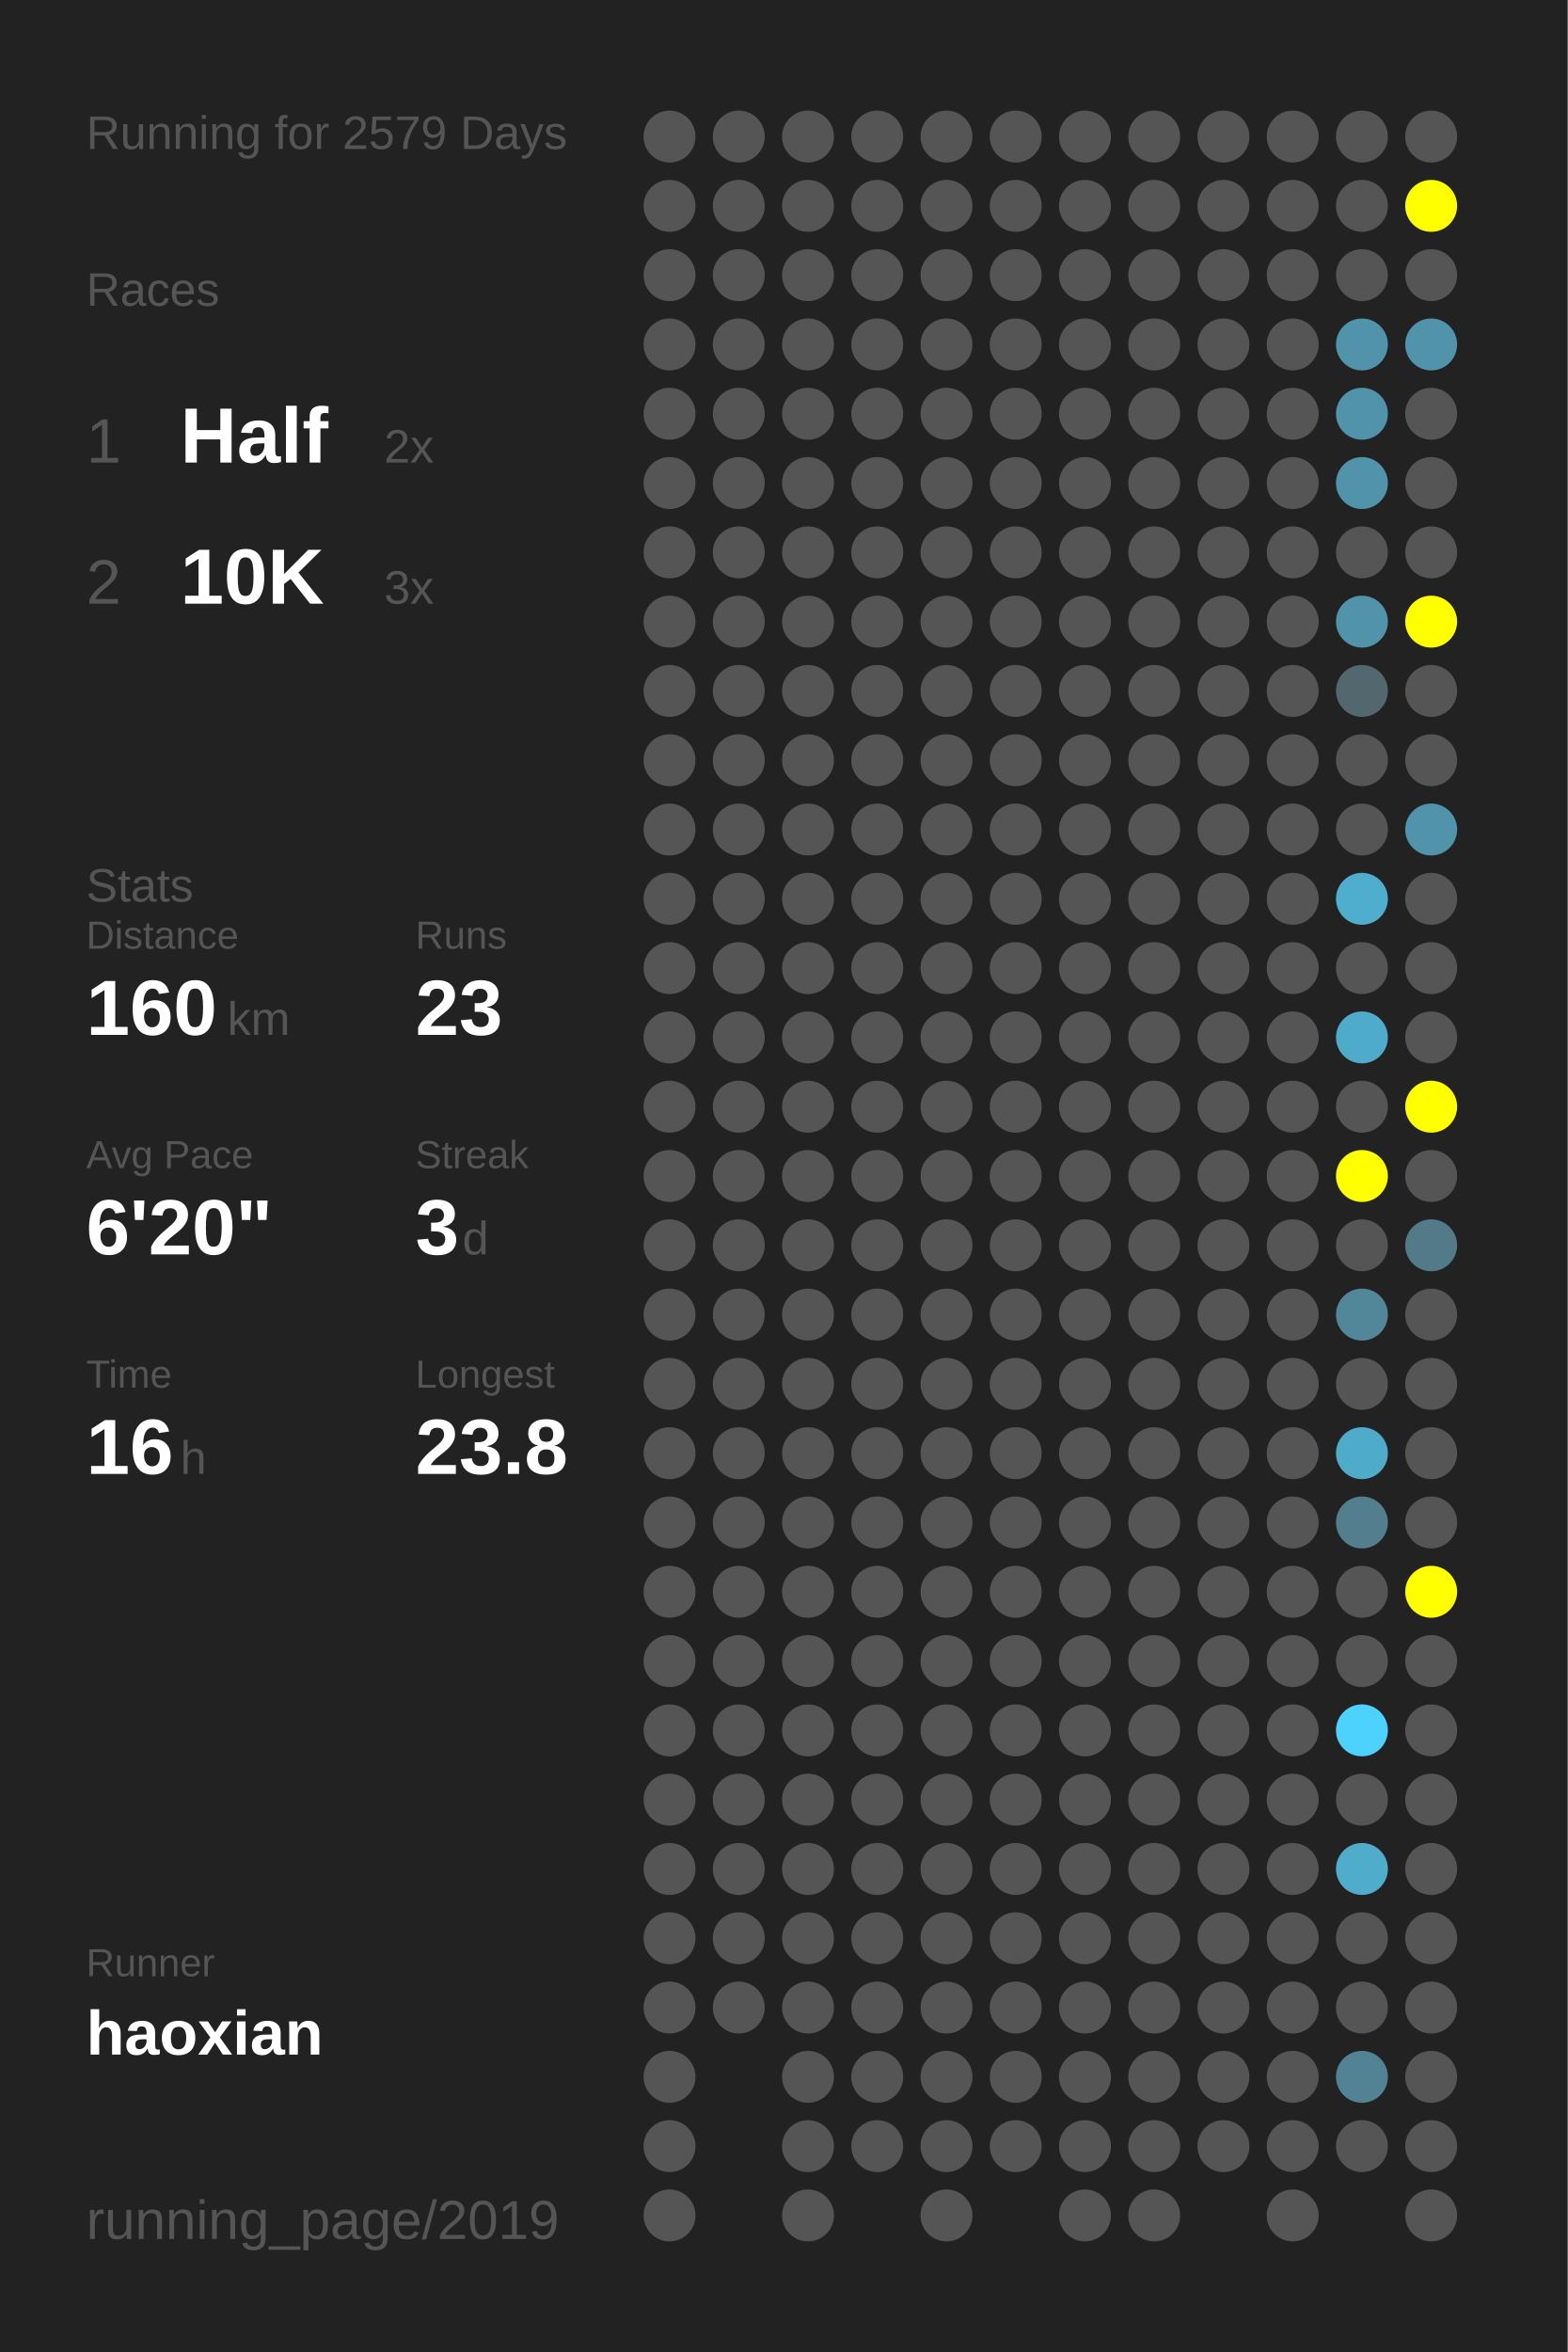
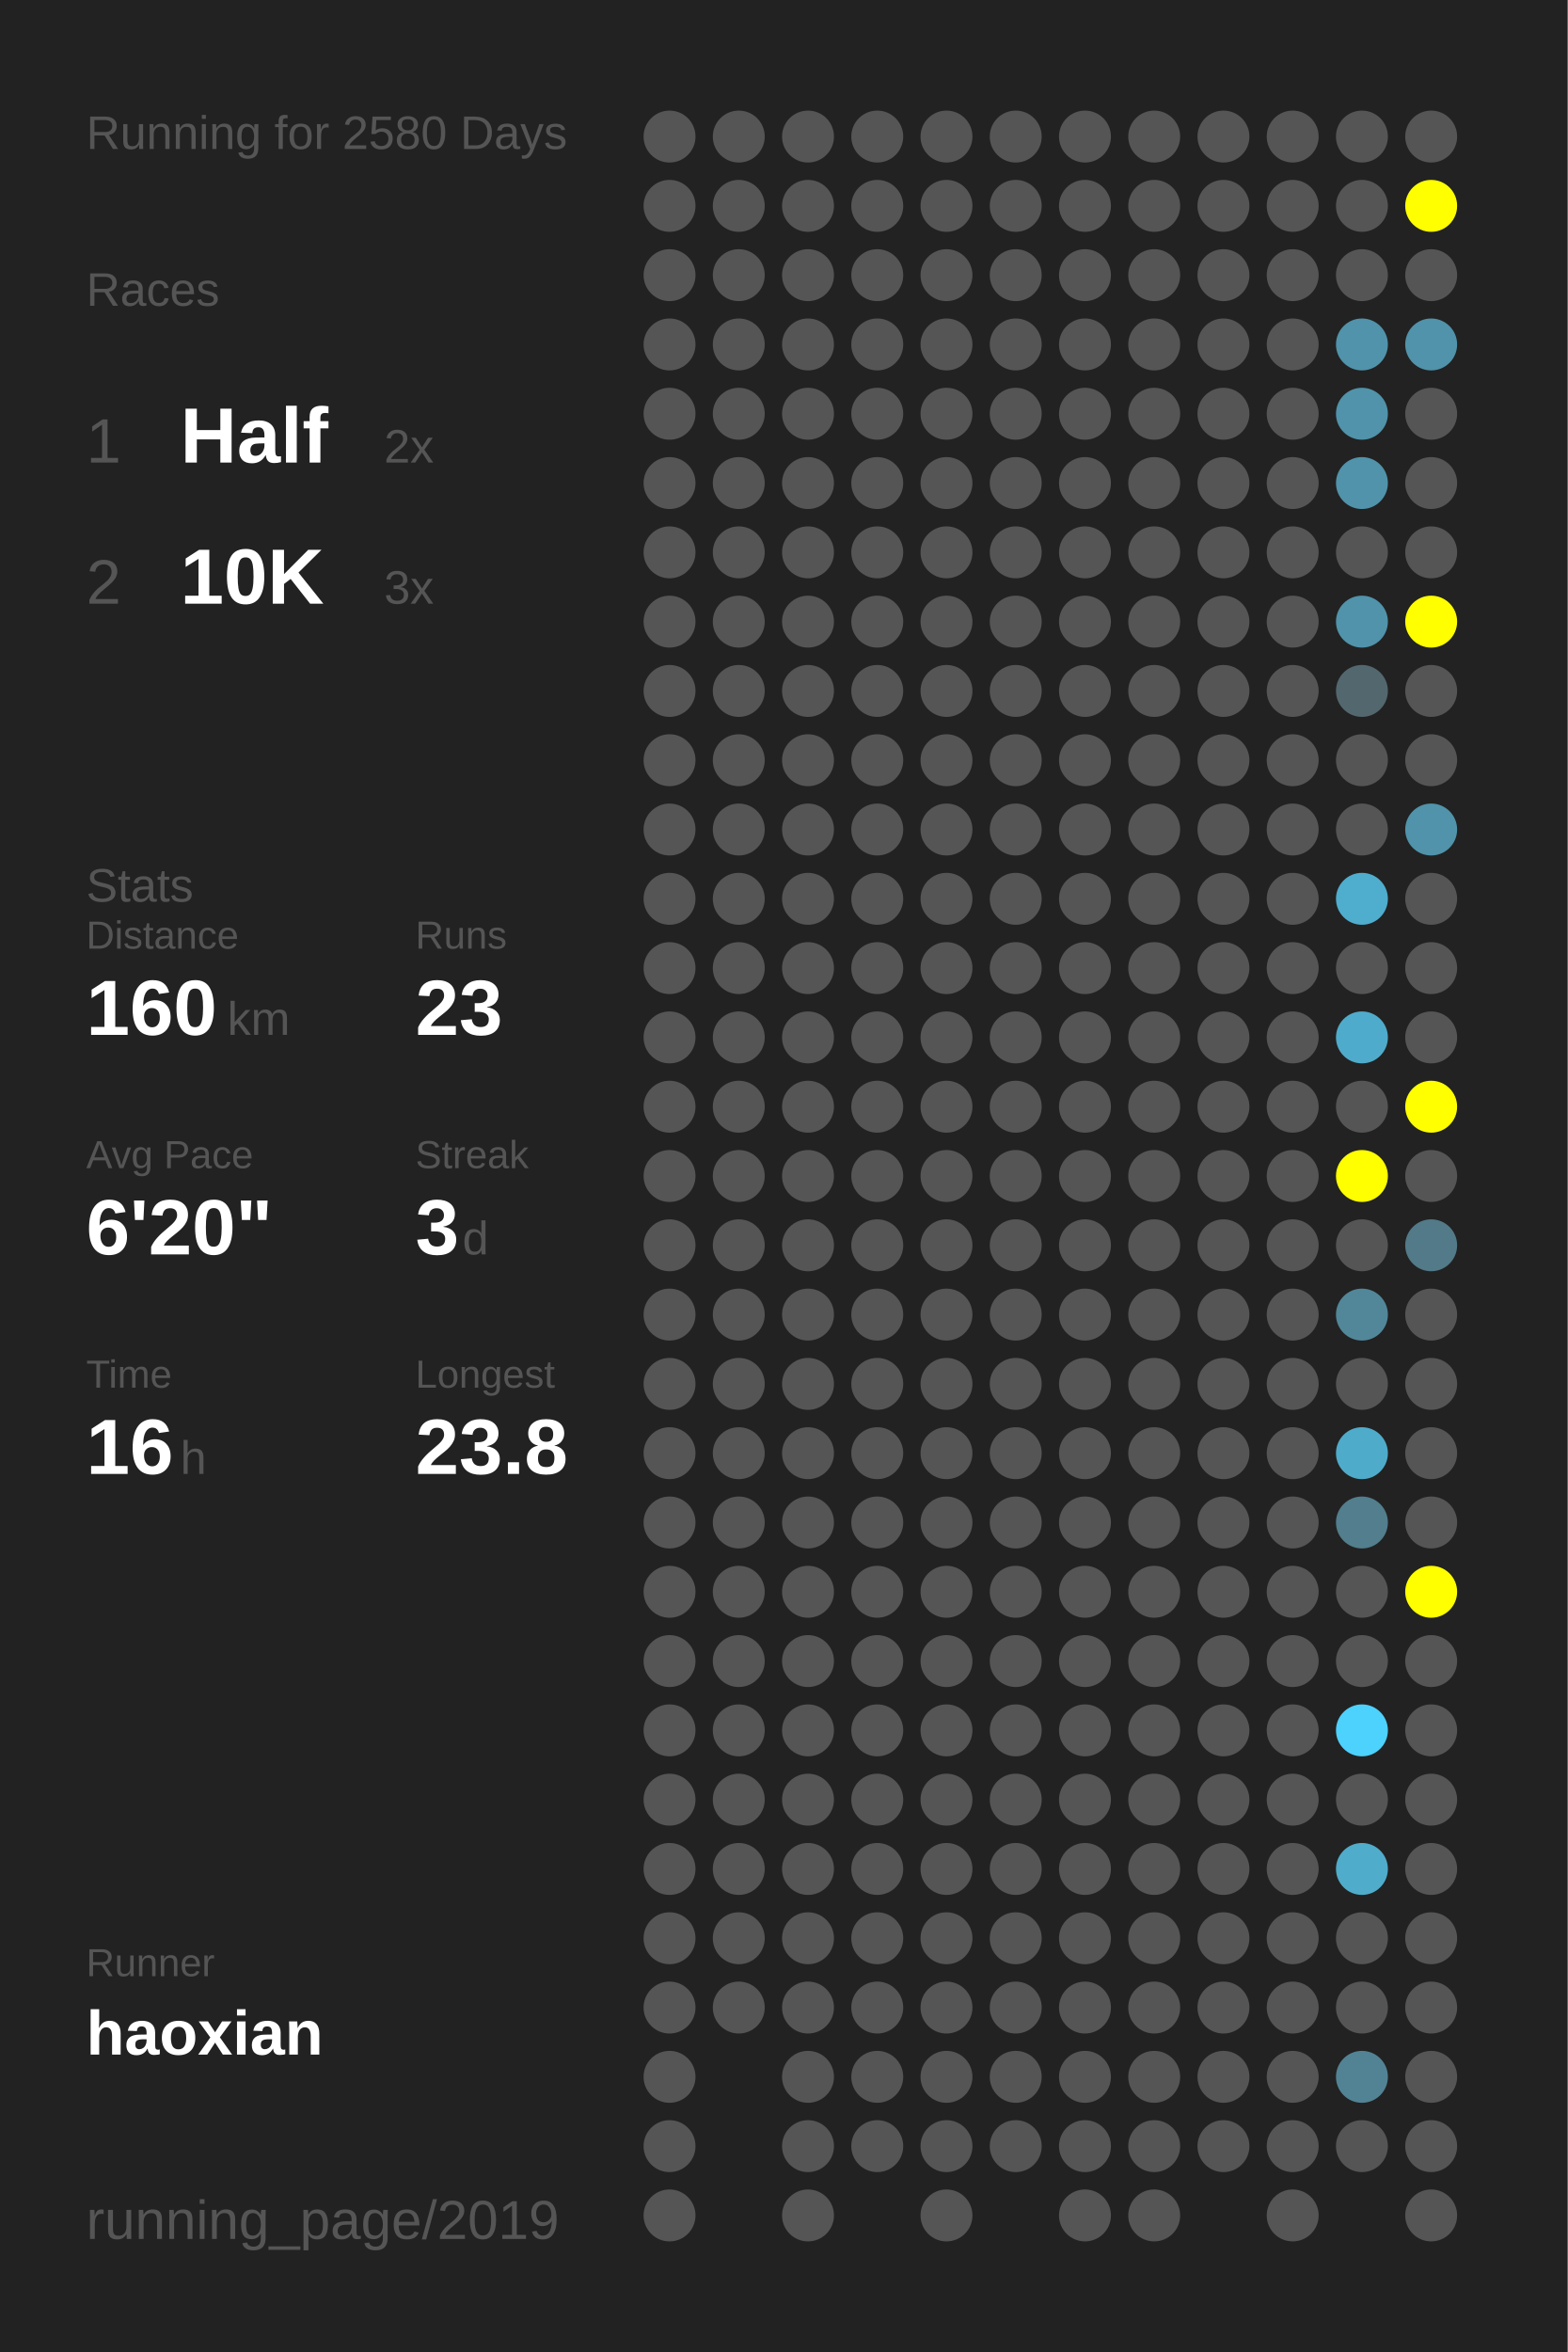
<svg xmlns="http://www.w3.org/2000/svg" baseProfile="full" height="300mm" version="1.1" viewBox="0,0,200,300" width="200mm">
  <defs />
  <rect fill="#222222" height="300" width="200" x="0" y="0" />
-   <text fill="#555555" style="font-size:6px; font-family:Arial;" x="11" y="19">Running for 2579 Days</text>
+   <text fill="#555555" style="font-size:6px; font-family:Arial;" x="11" y="19">Running for 2580 Days</text>
  <text fill="#555555" style="font-size:6px; font-family:Arial;" x="11" y="39">Races</text>
  <text fill="#555555" style="font-size:8px; font-family:Arial;" x="11" y="59">1</text>
  <text fill="#FFFFFF" style="font-size:10px; font-family:Arial; font-weight:bold;" x="23" y="59">Half</text>
  <text fill="#555555" style="font-size:6px; font-family:Arial;" x="49" y="59">2x</text>
  <text fill="#555555" style="font-size:8px; font-family:Arial;" x="11" y="77">2</text>
  <text fill="#FFFFFF" style="font-size:10px; font-family:Arial; font-weight:bold;" x="23" y="77">10K</text>
  <text fill="#555555" style="font-size:6px; font-family:Arial;" x="49" y="77">3x</text>
  <text fill="#555555" style="font-size:6px; font-family:Arial;" x="11" y="115">Stats</text>
  <text fill="#555555" style="font-size:5px; font-family:Arial;" x="11" y="121">Distance</text>
  <text fill="#FFFFFF" style="font-size:10px; font-family:Arial; font-weight:bold;" x="11" y="132">160</text>
  <text fill="#555555" style="font-size:6px; font-family:Arial;" x="29" y="132">km</text>
  <text fill="#555555" style="font-size:5px; font-family:Arial;" x="53" y="121">Runs</text>
  <text fill="#FFFFFF" style="font-size:10px; font-family:Arial; font-weight:bold;" x="53" y="132">23</text>
  <text fill="#555555" style="font-size:5px; font-family:Arial;" x="11" y="149">Avg Pace</text>
  <text fill="#FFFFFF" style="font-size:10px; font-family:Arial; font-weight:bold;" x="11" y="160">6'20"</text>
  <text fill="#555555" style="font-size:5px; font-family:Arial;" x="53" y="149">Streak</text>
  <text fill="#FFFFFF" style="font-size:10px; font-family:Arial; font-weight:bold;" x="53" y="160">3</text>
  <text fill="#555555" style="font-size:6px; font-family:Arial;" x="59" y="160">d</text>
  <text fill="#555555" style="font-size:5px; font-family:Arial;" x="11" y="177">Time</text>
  <text fill="#FFFFFF" style="font-size:10px; font-family:Arial; font-weight:bold;" x="11" y="188">16</text>
  <text fill="#555555" style="font-size:6px; font-family:Arial;" x="23" y="188">h</text>
  <text fill="#555555" style="font-size:5px; font-family:Arial;" x="53" y="177">Longest</text>
  <text fill="#FFFFFF" style="font-size:10px; font-family:Arial; font-weight:bold;" x="53" y="188">23.8</text>
  <text fill="#555555" style="font-size:5px; font-family:Arial;" x="11" y="252.065">Runner</text>
  <text fill="#FFFFFF" style="font-size:8px; font-family:Arial; font-weight:bold;" x="11" y="262.065">haoxian</text>
  <text fill="#555555" style="font-size:7px; font-family:Arial;" x="11" y="285.581">running_page/2019</text>
  <circle cx="85.417" cy="17.419" fill="#555555" r="3.312" />
  <circle cx="85.417" cy="26.258" fill="#555555" r="3.312" />
  <circle cx="85.417" cy="35.097" fill="#555555" r="3.312" />
  <circle cx="85.417" cy="43.935" fill="#555555" r="3.312" />
  <circle cx="85.417" cy="52.774" fill="#555555" r="3.312" />
  <circle cx="85.417" cy="61.613" fill="#555555" r="3.312" />
  <circle cx="85.417" cy="70.452" fill="#555555" r="3.312" />
  <circle cx="85.417" cy="79.29" fill="#555555" r="3.312" />
  <circle cx="85.417" cy="88.129" fill="#555555" r="3.312" />
  <circle cx="85.417" cy="96.968" fill="#555555" r="3.312" />
  <circle cx="85.417" cy="105.806" fill="#555555" r="3.312" />
  <circle cx="85.417" cy="114.645" fill="#555555" r="3.312" />
  <circle cx="85.417" cy="123.484" fill="#555555" r="3.312" />
  <circle cx="85.417" cy="132.323" fill="#555555" r="3.312" />
  <circle cx="85.417" cy="141.161" fill="#555555" r="3.312" />
  <circle cx="85.417" cy="150" fill="#555555" r="3.312" />
  <circle cx="85.417" cy="158.839" fill="#555555" r="3.312" />
  <circle cx="85.417" cy="167.677" fill="#555555" r="3.312" />
  <circle cx="85.417" cy="176.516" fill="#555555" r="3.312" />
  <circle cx="85.417" cy="185.355" fill="#555555" r="3.312" />
  <circle cx="85.417" cy="194.194" fill="#555555" r="3.312" />
  <circle cx="85.417" cy="203.032" fill="#555555" r="3.312" />
  <circle cx="85.417" cy="211.871" fill="#555555" r="3.312" />
  <circle cx="85.417" cy="220.71" fill="#555555" r="3.312" />
  <circle cx="85.417" cy="229.548" fill="#555555" r="3.312" />
  <circle cx="85.417" cy="238.387" fill="#555555" r="3.312" />
  <circle cx="85.417" cy="247.226" fill="#555555" r="3.312" />
  <circle cx="85.417" cy="256.065" fill="#555555" r="3.312" />
  <circle cx="85.417" cy="264.903" fill="#555555" r="3.312" />
  <circle cx="85.417" cy="273.742" fill="#555555" r="3.312" />
  <circle cx="85.417" cy="282.581" fill="#555555" r="3.312" />
  <circle cx="94.25" cy="17.419" fill="#555555" r="3.312" />
  <circle cx="94.25" cy="26.258" fill="#555555" r="3.312" />
  <circle cx="94.25" cy="35.097" fill="#555555" r="3.312" />
  <circle cx="94.25" cy="43.935" fill="#555555" r="3.312" />
  <circle cx="94.25" cy="52.774" fill="#555555" r="3.312" />
  <circle cx="94.25" cy="61.613" fill="#555555" r="3.312" />
  <circle cx="94.25" cy="70.452" fill="#555555" r="3.312" />
  <circle cx="94.25" cy="79.29" fill="#555555" r="3.312" />
  <circle cx="94.25" cy="88.129" fill="#555555" r="3.312" />
  <circle cx="94.25" cy="96.968" fill="#555555" r="3.312" />
  <circle cx="94.25" cy="105.806" fill="#555555" r="3.312" />
  <circle cx="94.25" cy="114.645" fill="#555555" r="3.312" />
  <circle cx="94.25" cy="123.484" fill="#555555" r="3.312" />
  <circle cx="94.25" cy="132.323" fill="#555555" r="3.312" />
  <circle cx="94.25" cy="141.161" fill="#555555" r="3.312" />
  <circle cx="94.25" cy="150" fill="#555555" r="3.312" />
  <circle cx="94.25" cy="158.839" fill="#555555" r="3.312" />
  <circle cx="94.25" cy="167.677" fill="#555555" r="3.312" />
  <circle cx="94.25" cy="176.516" fill="#555555" r="3.312" />
  <circle cx="94.25" cy="185.355" fill="#555555" r="3.312" />
  <circle cx="94.25" cy="194.194" fill="#555555" r="3.312" />
  <circle cx="94.25" cy="203.032" fill="#555555" r="3.312" />
  <circle cx="94.25" cy="211.871" fill="#555555" r="3.312" />
  <circle cx="94.25" cy="220.71" fill="#555555" r="3.312" />
  <circle cx="94.25" cy="229.548" fill="#555555" r="3.312" />
  <circle cx="94.25" cy="238.387" fill="#555555" r="3.312" />
  <circle cx="94.25" cy="247.226" fill="#555555" r="3.312" />
  <circle cx="94.25" cy="256.065" fill="#555555" r="3.312" />
  <circle cx="103.083" cy="17.419" fill="#555555" r="3.312" />
  <circle cx="103.083" cy="26.258" fill="#555555" r="3.312" />
  <circle cx="103.083" cy="35.097" fill="#555555" r="3.312" />
  <circle cx="103.083" cy="43.935" fill="#555555" r="3.312" />
  <circle cx="103.083" cy="52.774" fill="#555555" r="3.312" />
  <circle cx="103.083" cy="61.613" fill="#555555" r="3.312" />
  <circle cx="103.083" cy="70.452" fill="#555555" r="3.312" />
  <circle cx="103.083" cy="79.29" fill="#555555" r="3.312" />
  <circle cx="103.083" cy="88.129" fill="#555555" r="3.312" />
  <circle cx="103.083" cy="96.968" fill="#555555" r="3.312" />
  <circle cx="103.083" cy="105.806" fill="#555555" r="3.312" />
  <circle cx="103.083" cy="114.645" fill="#555555" r="3.312" />
  <circle cx="103.083" cy="123.484" fill="#555555" r="3.312" />
  <circle cx="103.083" cy="132.323" fill="#555555" r="3.312" />
  <circle cx="103.083" cy="141.161" fill="#555555" r="3.312" />
  <circle cx="103.083" cy="150" fill="#555555" r="3.312" />
  <circle cx="103.083" cy="158.839" fill="#555555" r="3.312" />
  <circle cx="103.083" cy="167.677" fill="#555555" r="3.312" />
  <circle cx="103.083" cy="176.516" fill="#555555" r="3.312" />
  <circle cx="103.083" cy="185.355" fill="#555555" r="3.312" />
  <circle cx="103.083" cy="194.194" fill="#555555" r="3.312" />
  <circle cx="103.083" cy="203.032" fill="#555555" r="3.312" />
  <circle cx="103.083" cy="211.871" fill="#555555" r="3.312" />
  <circle cx="103.083" cy="220.71" fill="#555555" r="3.312" />
  <circle cx="103.083" cy="229.548" fill="#555555" r="3.312" />
  <circle cx="103.083" cy="238.387" fill="#555555" r="3.312" />
  <circle cx="103.083" cy="247.226" fill="#555555" r="3.312" />
  <circle cx="103.083" cy="256.065" fill="#555555" r="3.312" />
  <circle cx="103.083" cy="264.903" fill="#555555" r="3.312" />
  <circle cx="103.083" cy="273.742" fill="#555555" r="3.312" />
  <circle cx="103.083" cy="282.581" fill="#555555" r="3.312" />
  <circle cx="111.917" cy="17.419" fill="#555555" r="3.312" />
  <circle cx="111.917" cy="26.258" fill="#555555" r="3.312" />
  <circle cx="111.917" cy="35.097" fill="#555555" r="3.312" />
  <circle cx="111.917" cy="43.935" fill="#555555" r="3.312" />
  <circle cx="111.917" cy="52.774" fill="#555555" r="3.312" />
  <circle cx="111.917" cy="61.613" fill="#555555" r="3.312" />
  <circle cx="111.917" cy="70.452" fill="#555555" r="3.312" />
  <circle cx="111.917" cy="79.29" fill="#555555" r="3.312" />
  <circle cx="111.917" cy="88.129" fill="#555555" r="3.312" />
  <circle cx="111.917" cy="96.968" fill="#555555" r="3.312" />
  <circle cx="111.917" cy="105.806" fill="#555555" r="3.312" />
  <circle cx="111.917" cy="114.645" fill="#555555" r="3.312" />
  <circle cx="111.917" cy="123.484" fill="#555555" r="3.312" />
  <circle cx="111.917" cy="132.323" fill="#555555" r="3.312" />
  <circle cx="111.917" cy="141.161" fill="#555555" r="3.312" />
  <circle cx="111.917" cy="150" fill="#555555" r="3.312" />
  <circle cx="111.917" cy="158.839" fill="#555555" r="3.312" />
  <circle cx="111.917" cy="167.677" fill="#555555" r="3.312" />
  <circle cx="111.917" cy="176.516" fill="#555555" r="3.312" />
  <circle cx="111.917" cy="185.355" fill="#555555" r="3.312" />
  <circle cx="111.917" cy="194.194" fill="#555555" r="3.312" />
  <circle cx="111.917" cy="203.032" fill="#555555" r="3.312" />
  <circle cx="111.917" cy="211.871" fill="#555555" r="3.312" />
  <circle cx="111.917" cy="220.71" fill="#555555" r="3.312" />
  <circle cx="111.917" cy="229.548" fill="#555555" r="3.312" />
  <circle cx="111.917" cy="238.387" fill="#555555" r="3.312" />
  <circle cx="111.917" cy="247.226" fill="#555555" r="3.312" />
  <circle cx="111.917" cy="256.065" fill="#555555" r="3.312" />
  <circle cx="111.917" cy="264.903" fill="#555555" r="3.312" />
  <circle cx="111.917" cy="273.742" fill="#555555" r="3.312" />
  <circle cx="120.75" cy="17.419" fill="#555555" r="3.312" />
  <circle cx="120.75" cy="26.258" fill="#555555" r="3.312" />
  <circle cx="120.75" cy="35.097" fill="#555555" r="3.312" />
  <circle cx="120.75" cy="43.935" fill="#555555" r="3.312" />
  <circle cx="120.75" cy="52.774" fill="#555555" r="3.312" />
  <circle cx="120.75" cy="61.613" fill="#555555" r="3.312" />
  <circle cx="120.75" cy="70.452" fill="#555555" r="3.312" />
  <circle cx="120.75" cy="79.29" fill="#555555" r="3.312" />
  <circle cx="120.75" cy="88.129" fill="#555555" r="3.312" />
  <circle cx="120.75" cy="96.968" fill="#555555" r="3.312" />
  <circle cx="120.75" cy="105.806" fill="#555555" r="3.312" />
  <circle cx="120.75" cy="114.645" fill="#555555" r="3.312" />
  <circle cx="120.75" cy="123.484" fill="#555555" r="3.312" />
  <circle cx="120.75" cy="132.323" fill="#555555" r="3.312" />
  <circle cx="120.75" cy="141.161" fill="#555555" r="3.312" />
  <circle cx="120.75" cy="150" fill="#555555" r="3.312" />
  <circle cx="120.75" cy="158.839" fill="#555555" r="3.312" />
  <circle cx="120.75" cy="167.677" fill="#555555" r="3.312" />
  <circle cx="120.75" cy="176.516" fill="#555555" r="3.312" />
  <circle cx="120.75" cy="185.355" fill="#555555" r="3.312" />
  <circle cx="120.75" cy="194.194" fill="#555555" r="3.312" />
  <circle cx="120.75" cy="203.032" fill="#555555" r="3.312" />
  <circle cx="120.75" cy="211.871" fill="#555555" r="3.312" />
  <circle cx="120.75" cy="220.71" fill="#555555" r="3.312" />
  <circle cx="120.75" cy="229.548" fill="#555555" r="3.312" />
  <circle cx="120.75" cy="238.387" fill="#555555" r="3.312" />
  <circle cx="120.75" cy="247.226" fill="#555555" r="3.312" />
  <circle cx="120.75" cy="256.065" fill="#555555" r="3.312" />
  <circle cx="120.75" cy="264.903" fill="#555555" r="3.312" />
  <circle cx="120.75" cy="273.742" fill="#555555" r="3.312" />
  <circle cx="120.75" cy="282.581" fill="#555555" r="3.312" />
  <circle cx="129.583" cy="17.419" fill="#555555" r="3.312" />
  <circle cx="129.583" cy="26.258" fill="#555555" r="3.312" />
  <circle cx="129.583" cy="35.097" fill="#555555" r="3.312" />
  <circle cx="129.583" cy="43.935" fill="#555555" r="3.312" />
  <circle cx="129.583" cy="52.774" fill="#555555" r="3.312" />
  <circle cx="129.583" cy="61.613" fill="#555555" r="3.312" />
  <circle cx="129.583" cy="70.452" fill="#555555" r="3.312" />
  <circle cx="129.583" cy="79.29" fill="#555555" r="3.312" />
  <circle cx="129.583" cy="88.129" fill="#555555" r="3.312" />
  <circle cx="129.583" cy="96.968" fill="#555555" r="3.312" />
  <circle cx="129.583" cy="105.806" fill="#555555" r="3.312" />
  <circle cx="129.583" cy="114.645" fill="#555555" r="3.312" />
  <circle cx="129.583" cy="123.484" fill="#555555" r="3.312" />
  <circle cx="129.583" cy="132.323" fill="#555555" r="3.312" />
  <circle cx="129.583" cy="141.161" fill="#555555" r="3.312" />
  <circle cx="129.583" cy="150" fill="#555555" r="3.312" />
  <circle cx="129.583" cy="158.839" fill="#555555" r="3.312" />
  <circle cx="129.583" cy="167.677" fill="#555555" r="3.312" />
  <circle cx="129.583" cy="176.516" fill="#555555" r="3.312" />
  <circle cx="129.583" cy="185.355" fill="#555555" r="3.312" />
  <circle cx="129.583" cy="194.194" fill="#555555" r="3.312" />
  <circle cx="129.583" cy="203.032" fill="#555555" r="3.312" />
  <circle cx="129.583" cy="211.871" fill="#555555" r="3.312" />
  <circle cx="129.583" cy="220.71" fill="#555555" r="3.312" />
  <circle cx="129.583" cy="229.548" fill="#555555" r="3.312" />
  <circle cx="129.583" cy="238.387" fill="#555555" r="3.312" />
  <circle cx="129.583" cy="247.226" fill="#555555" r="3.312" />
  <circle cx="129.583" cy="256.065" fill="#555555" r="3.312" />
  <circle cx="129.583" cy="264.903" fill="#555555" r="3.312" />
  <circle cx="129.583" cy="273.742" fill="#555555" r="3.312" />
  <circle cx="138.417" cy="17.419" fill="#555555" r="3.312" />
  <circle cx="138.417" cy="26.258" fill="#555555" r="3.312" />
  <circle cx="138.417" cy="35.097" fill="#555555" r="3.312" />
  <circle cx="138.417" cy="43.935" fill="#555555" r="3.312" />
  <circle cx="138.417" cy="52.774" fill="#555555" r="3.312" />
  <circle cx="138.417" cy="61.613" fill="#555555" r="3.312" />
  <circle cx="138.417" cy="70.452" fill="#555555" r="3.312" />
  <circle cx="138.417" cy="79.29" fill="#555555" r="3.312" />
  <circle cx="138.417" cy="88.129" fill="#555555" r="3.312" />
  <circle cx="138.417" cy="96.968" fill="#555555" r="3.312" />
  <circle cx="138.417" cy="105.806" fill="#555555" r="3.312" />
  <circle cx="138.417" cy="114.645" fill="#555555" r="3.312" />
  <circle cx="138.417" cy="123.484" fill="#555555" r="3.312" />
  <circle cx="138.417" cy="132.323" fill="#555555" r="3.312" />
  <circle cx="138.417" cy="141.161" fill="#555555" r="3.312" />
  <circle cx="138.417" cy="150" fill="#555555" r="3.312" />
  <circle cx="138.417" cy="158.839" fill="#555555" r="3.312" />
  <circle cx="138.417" cy="167.677" fill="#555555" r="3.312" />
  <circle cx="138.417" cy="176.516" fill="#555555" r="3.312" />
  <circle cx="138.417" cy="185.355" fill="#555555" r="3.312" />
  <circle cx="138.417" cy="194.194" fill="#555555" r="3.312" />
  <circle cx="138.417" cy="203.032" fill="#555555" r="3.312" />
  <circle cx="138.417" cy="211.871" fill="#555555" r="3.312" />
  <circle cx="138.417" cy="220.71" fill="#555555" r="3.312" />
  <circle cx="138.417" cy="229.548" fill="#555555" r="3.312" />
  <circle cx="138.417" cy="238.387" fill="#555555" r="3.312" />
  <circle cx="138.417" cy="247.226" fill="#555555" r="3.312" />
  <circle cx="138.417" cy="256.065" fill="#555555" r="3.312" />
  <circle cx="138.417" cy="264.903" fill="#555555" r="3.312" />
  <circle cx="138.417" cy="273.742" fill="#555555" r="3.312" />
  <circle cx="138.417" cy="282.581" fill="#555555" r="3.312" />
  <circle cx="147.25" cy="17.419" fill="#555555" r="3.312" />
  <circle cx="147.25" cy="26.258" fill="#555555" r="3.312" />
  <circle cx="147.25" cy="35.097" fill="#555555" r="3.312" />
  <circle cx="147.25" cy="43.935" fill="#555555" r="3.312" />
  <circle cx="147.25" cy="52.774" fill="#555555" r="3.312" />
  <circle cx="147.25" cy="61.613" fill="#555555" r="3.312" />
  <circle cx="147.25" cy="70.452" fill="#555555" r="3.312" />
  <circle cx="147.25" cy="79.29" fill="#555555" r="3.312" />
  <circle cx="147.25" cy="88.129" fill="#555555" r="3.312" />
  <circle cx="147.25" cy="96.968" fill="#555555" r="3.312" />
  <circle cx="147.25" cy="105.806" fill="#555555" r="3.312" />
  <circle cx="147.25" cy="114.645" fill="#555555" r="3.312" />
  <circle cx="147.25" cy="123.484" fill="#555555" r="3.312" />
  <circle cx="147.25" cy="132.323" fill="#555555" r="3.312" />
  <circle cx="147.25" cy="141.161" fill="#555555" r="3.312" />
  <circle cx="147.25" cy="150" fill="#555555" r="3.312" />
  <circle cx="147.25" cy="158.839" fill="#555555" r="3.312" />
  <circle cx="147.25" cy="167.677" fill="#555555" r="3.312" />
  <circle cx="147.25" cy="176.516" fill="#555555" r="3.312" />
  <circle cx="147.25" cy="185.355" fill="#555555" r="3.312" />
  <circle cx="147.25" cy="194.194" fill="#555555" r="3.312" />
  <circle cx="147.25" cy="203.032" fill="#555555" r="3.312" />
  <circle cx="147.25" cy="211.871" fill="#555555" r="3.312" />
  <circle cx="147.25" cy="220.71" fill="#555555" r="3.312" />
  <circle cx="147.25" cy="229.548" fill="#555555" r="3.312" />
  <circle cx="147.25" cy="238.387" fill="#555555" r="3.312" />
  <circle cx="147.25" cy="247.226" fill="#555555" r="3.312" />
  <circle cx="147.25" cy="256.065" fill="#555555" r="3.312" />
  <circle cx="147.25" cy="264.903" fill="#555555" r="3.312" />
  <circle cx="147.25" cy="273.742" fill="#555555" r="3.312" />
  <circle cx="147.25" cy="282.581" fill="#555555" r="3.312" />
  <circle cx="156.083" cy="17.419" fill="#555555" r="3.312" />
  <circle cx="156.083" cy="26.258" fill="#555555" r="3.312" />
  <circle cx="156.083" cy="35.097" fill="#555555" r="3.312" />
  <circle cx="156.083" cy="43.935" fill="#555555" r="3.312" />
  <circle cx="156.083" cy="52.774" fill="#555555" r="3.312" />
  <circle cx="156.083" cy="61.613" fill="#555555" r="3.312" />
  <circle cx="156.083" cy="70.452" fill="#555555" r="3.312" />
  <circle cx="156.083" cy="79.29" fill="#555555" r="3.312" />
  <circle cx="156.083" cy="88.129" fill="#555555" r="3.312" />
  <circle cx="156.083" cy="96.968" fill="#555555" r="3.312" />
  <circle cx="156.083" cy="105.806" fill="#555555" r="3.312" />
  <circle cx="156.083" cy="114.645" fill="#555555" r="3.312" />
  <circle cx="156.083" cy="123.484" fill="#555555" r="3.312" />
  <circle cx="156.083" cy="132.323" fill="#555555" r="3.312" />
  <circle cx="156.083" cy="141.161" fill="#555555" r="3.312" />
  <circle cx="156.083" cy="150" fill="#555555" r="3.312" />
  <circle cx="156.083" cy="158.839" fill="#555555" r="3.312" />
  <circle cx="156.083" cy="167.677" fill="#555555" r="3.312" />
  <circle cx="156.083" cy="176.516" fill="#555555" r="3.312" />
  <circle cx="156.083" cy="185.355" fill="#555555" r="3.312" />
  <circle cx="156.083" cy="194.194" fill="#555555" r="3.312" />
  <circle cx="156.083" cy="203.032" fill="#555555" r="3.312" />
  <circle cx="156.083" cy="211.871" fill="#555555" r="3.312" />
  <circle cx="156.083" cy="220.71" fill="#555555" r="3.312" />
  <circle cx="156.083" cy="229.548" fill="#555555" r="3.312" />
  <circle cx="156.083" cy="238.387" fill="#555555" r="3.312" />
  <circle cx="156.083" cy="247.226" fill="#555555" r="3.312" />
  <circle cx="156.083" cy="256.065" fill="#555555" r="3.312" />
  <circle cx="156.083" cy="264.903" fill="#555555" r="3.312" />
  <circle cx="156.083" cy="273.742" fill="#555555" r="3.312" />
  <circle cx="164.917" cy="17.419" fill="#555555" r="3.312" />
  <circle cx="164.917" cy="26.258" fill="#555555" r="3.312" />
  <circle cx="164.917" cy="35.097" fill="#555555" r="3.312" />
  <circle cx="164.917" cy="43.935" fill="#555555" r="3.312" />
  <circle cx="164.917" cy="52.774" fill="#555555" r="3.312" />
  <circle cx="164.917" cy="61.613" fill="#555555" r="3.312" />
  <circle cx="164.917" cy="70.452" fill="#555555" r="3.312" />
  <circle cx="164.917" cy="79.29" fill="#555555" r="3.312" />
  <circle cx="164.917" cy="88.129" fill="#555555" r="3.312" />
  <circle cx="164.917" cy="96.968" fill="#555555" r="3.312" />
  <circle cx="164.917" cy="105.806" fill="#555555" r="3.312" />
  <circle cx="164.917" cy="114.645" fill="#555555" r="3.312" />
  <circle cx="164.917" cy="123.484" fill="#555555" r="3.312" />
  <circle cx="164.917" cy="132.323" fill="#555555" r="3.312" />
  <circle cx="164.917" cy="141.161" fill="#555555" r="3.312" />
  <circle cx="164.917" cy="150" fill="#555555" r="3.312" />
  <circle cx="164.917" cy="158.839" fill="#555555" r="3.312" />
  <circle cx="164.917" cy="167.677" fill="#555555" r="3.312" />
  <circle cx="164.917" cy="176.516" fill="#555555" r="3.312" />
  <circle cx="164.917" cy="185.355" fill="#555555" r="3.312" />
  <circle cx="164.917" cy="194.194" fill="#555555" r="3.312" />
  <circle cx="164.917" cy="203.032" fill="#555555" r="3.312" />
  <circle cx="164.917" cy="211.871" fill="#555555" r="3.312" />
  <circle cx="164.917" cy="220.71" fill="#555555" r="3.312" />
  <circle cx="164.917" cy="229.548" fill="#555555" r="3.312" />
  <circle cx="164.917" cy="238.387" fill="#555555" r="3.312" />
  <circle cx="164.917" cy="247.226" fill="#555555" r="3.312" />
  <circle cx="164.917" cy="256.065" fill="#555555" r="3.312" />
  <circle cx="164.917" cy="264.903" fill="#555555" r="3.312" />
  <circle cx="164.917" cy="273.742" fill="#555555" r="3.312" />
  <circle cx="164.917" cy="282.581" fill="#555555" r="3.312" />
  <circle cx="173.75" cy="17.419" fill="#555555" r="3.312" />
  <circle cx="173.75" cy="26.258" fill="#555555" r="3.312" />
  <circle cx="173.75" cy="35.097" fill="#555555" r="3.312" />
  <circle cx="173.75" cy="43.935" fill="#5093aa" r="3.312" />
  <circle cx="173.75" cy="52.774" fill="#5093aa" r="3.312" />
  <circle cx="173.75" cy="61.613" fill="#5093aa" r="3.312" />
  <circle cx="173.75" cy="70.452" fill="#555555" r="3.312" />
  <circle cx="173.75" cy="79.29" fill="#5093aa" r="3.312" />
  <circle cx="173.75" cy="88.129" fill="#53676e" r="3.312" />
  <circle cx="173.75" cy="96.968" fill="#555555" r="3.312" />
  <circle cx="173.75" cy="105.806" fill="#555555" r="3.312" />
  <circle cx="173.75" cy="114.645" fill="#4fadcd" r="3.312" />
  <circle cx="173.75" cy="123.484" fill="#555555" r="3.312" />
  <circle cx="173.75" cy="132.323" fill="#4fabcb" r="3.312" />
  <circle cx="173.75" cy="141.161" fill="#555555" r="3.312" />
  <circle cx="173.75" cy="150" fill="#FFFF00" r="3.312" />
  <circle cx="173.75" cy="158.839" fill="#555555" r="3.312" />
  <circle cx="173.75" cy="167.677" fill="#518799" r="3.312" />
  <circle cx="173.75" cy="176.516" fill="#555555" r="3.312" />
  <circle cx="173.75" cy="185.355" fill="#4fabca" r="3.312" />
  <circle cx="173.75" cy="194.194" fill="#527e8d" r="3.312" />
  <circle cx="173.75" cy="203.032" fill="#555555" r="3.312" />
  <circle cx="173.75" cy="211.871" fill="#555555" r="3.312" />
  <circle cx="173.75" cy="220.71" fill="#4dd1fd" r="3.312" />
  <circle cx="173.75" cy="229.548" fill="#555555" r="3.312" />
  <circle cx="173.75" cy="238.387" fill="#4faccb" r="3.312" />
  <circle cx="173.75" cy="247.226" fill="#555555" r="3.312" />
  <circle cx="173.75" cy="256.065" fill="#555555" r="3.312" />
  <circle cx="173.75" cy="264.903" fill="#528394" r="3.312" />
  <circle cx="173.75" cy="273.742" fill="#555555" r="3.312" />
  <circle cx="182.583" cy="17.419" fill="#555555" r="3.312" />
  <circle cx="182.583" cy="26.258" fill="#FFFF00" r="3.312" />
  <circle cx="182.583" cy="35.097" fill="#555555" r="3.312" />
  <circle cx="182.583" cy="43.935" fill="#5093aa" r="3.312" />
  <circle cx="182.583" cy="52.774" fill="#555555" r="3.312" />
  <circle cx="182.583" cy="61.613" fill="#555555" r="3.312" />
  <circle cx="182.583" cy="70.452" fill="#555555" r="3.312" />
  <circle cx="182.583" cy="79.29" fill="#FFFF00" r="3.312" />
  <circle cx="182.583" cy="88.129" fill="#555555" r="3.312" />
  <circle cx="182.583" cy="96.968" fill="#555555" r="3.312" />
  <circle cx="182.583" cy="105.806" fill="#5093aa" r="3.312" />
  <circle cx="182.583" cy="114.645" fill="#555555" r="3.312" />
  <circle cx="182.583" cy="123.484" fill="#555555" r="3.312" />
  <circle cx="182.583" cy="132.323" fill="#555555" r="3.312" />
  <circle cx="182.583" cy="141.161" fill="#FFFF00" r="3.312" />
  <circle cx="182.583" cy="150" fill="#555555" r="3.312" />
  <circle cx="182.583" cy="158.839" fill="#527a88" r="3.312" />
  <circle cx="182.583" cy="167.677" fill="#555555" r="3.312" />
  <circle cx="182.583" cy="176.516" fill="#555555" r="3.312" />
  <circle cx="182.583" cy="185.355" fill="#555555" r="3.312" />
  <circle cx="182.583" cy="194.194" fill="#555555" r="3.312" />
  <circle cx="182.583" cy="203.032" fill="#FFFF00" r="3.312" />
  <circle cx="182.583" cy="211.871" fill="#555555" r="3.312" />
  <circle cx="182.583" cy="220.71" fill="#555555" r="3.312" />
  <circle cx="182.583" cy="229.548" fill="#555555" r="3.312" />
  <circle cx="182.583" cy="238.387" fill="#555555" r="3.312" />
  <circle cx="182.583" cy="247.226" fill="#555555" r="3.312" />
  <circle cx="182.583" cy="256.065" fill="#555555" r="3.312" />
  <circle cx="182.583" cy="264.903" fill="#555555" r="3.312" />
  <circle cx="182.583" cy="273.742" fill="#555555" r="3.312" />
  <circle cx="182.583" cy="282.581" fill="#555555" r="3.312" />
</svg>
